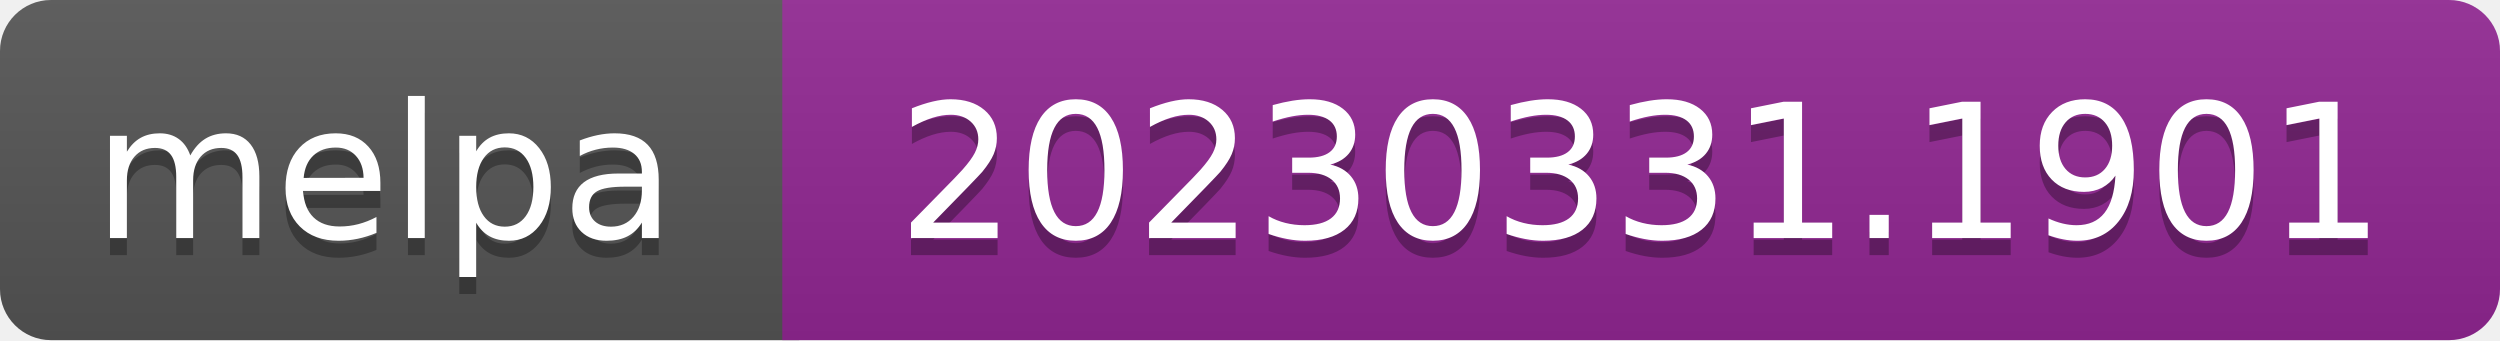
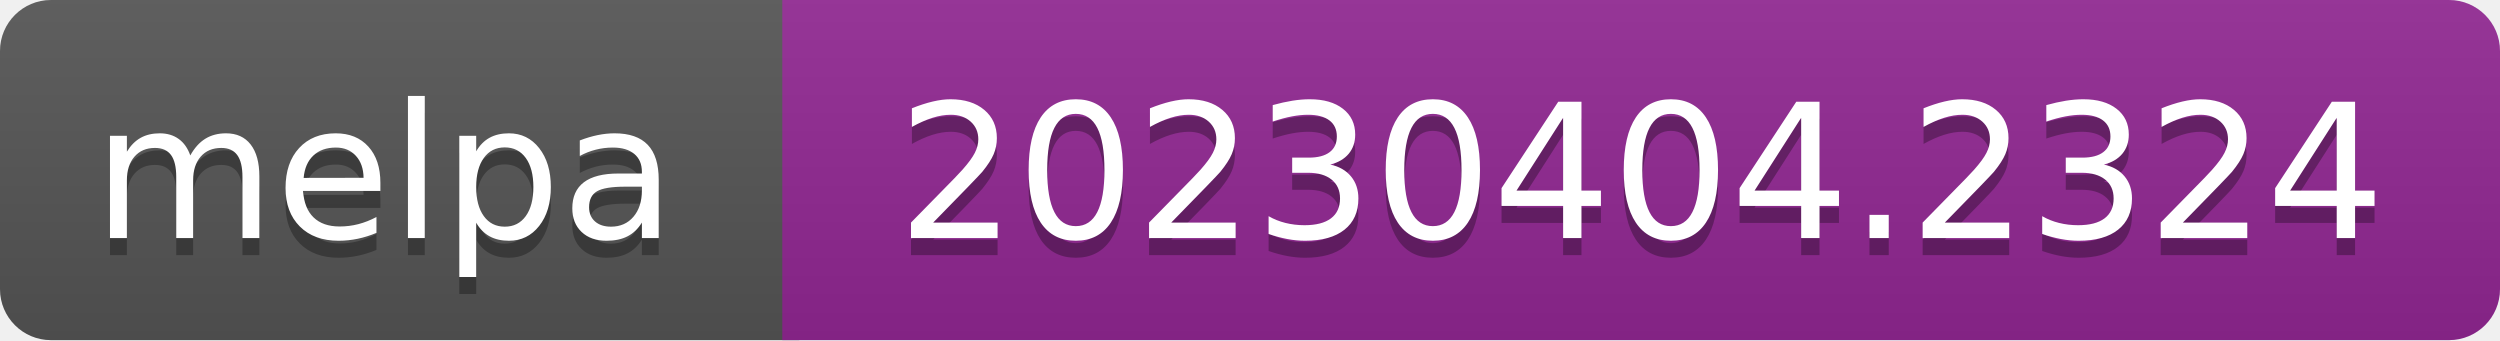
- <svg xmlns="http://www.w3.org/2000/svg" width="147" height="20" role="img" aria-label="melpa: 20230331.1901">
+ <svg xmlns="http://www.w3.org/2000/svg" width="147" height="20" role="img" aria-label="melpa: 20230404.2324">
  <linearGradient id="s" x2="0" y2="100%">
    <stop offset="0" stop-color="#bbb" stop-opacity=".1" />
    <stop offset="1" stop-opacity=".1" />
  </linearGradient>
  <clipPath id="r">
    <rect width="147" height="20" rx="3" fill="#fff" />
  </clipPath>
  <g clip-path="url(#r)">
    <rect width="47" height="20" fill="#555" />
    <rect x="46" width="147" height="20" fill="#922793" />
    <rect width="147" height="20" fill="url(#s)" />
  </g>
  <g fill="#fff" text-anchor="middle" font-family="Verdana,Geneva,DejaVu Sans,sans-serif" font-size="110" text-rendering="geometricPrecision">
    <text aria-hidden="true" x="226" y="150" fill="#010101" fill-opacity=".3" transform="scale(.1)" textLength="343">melpa</text>
    <text x="226" y="140" transform="scale(.1)" fill="#fff" textLength="343">melpa</text>
-     <text aria-hidden="true" x="965" y="150" fill="#010101" fill-opacity=".3" transform="scale(.1)" textLength="875">20230331.1901</text>
-     <text x="965" y="140" transform="scale(.1)" fill="#fff" textLength="875">20230331.1901</text>
+     <text aria-hidden="true" x="965" y="150" fill="#010101" fill-opacity=".3" transform="scale(.1)" textLength="875">20230404.2324</text>
+     <text x="965" y="140" transform="scale(.1)" fill="#fff" textLength="875">20230404.2324</text>
  </g>
</svg>
